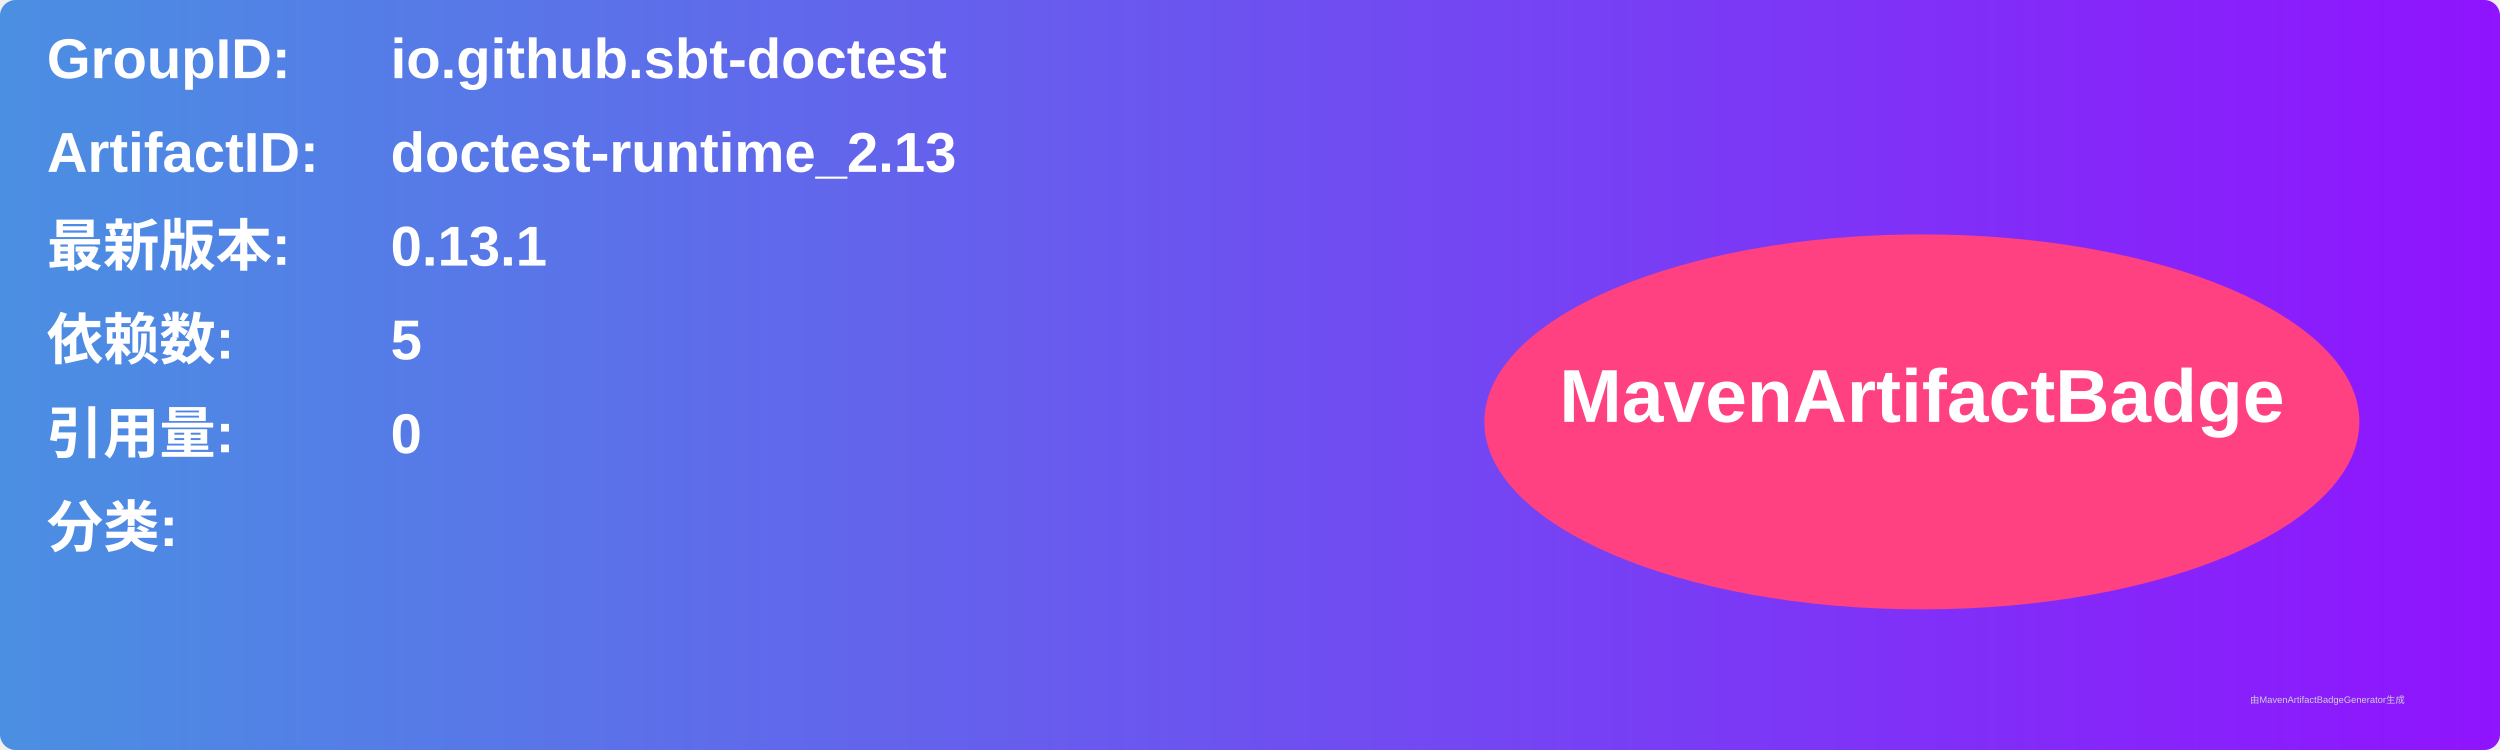
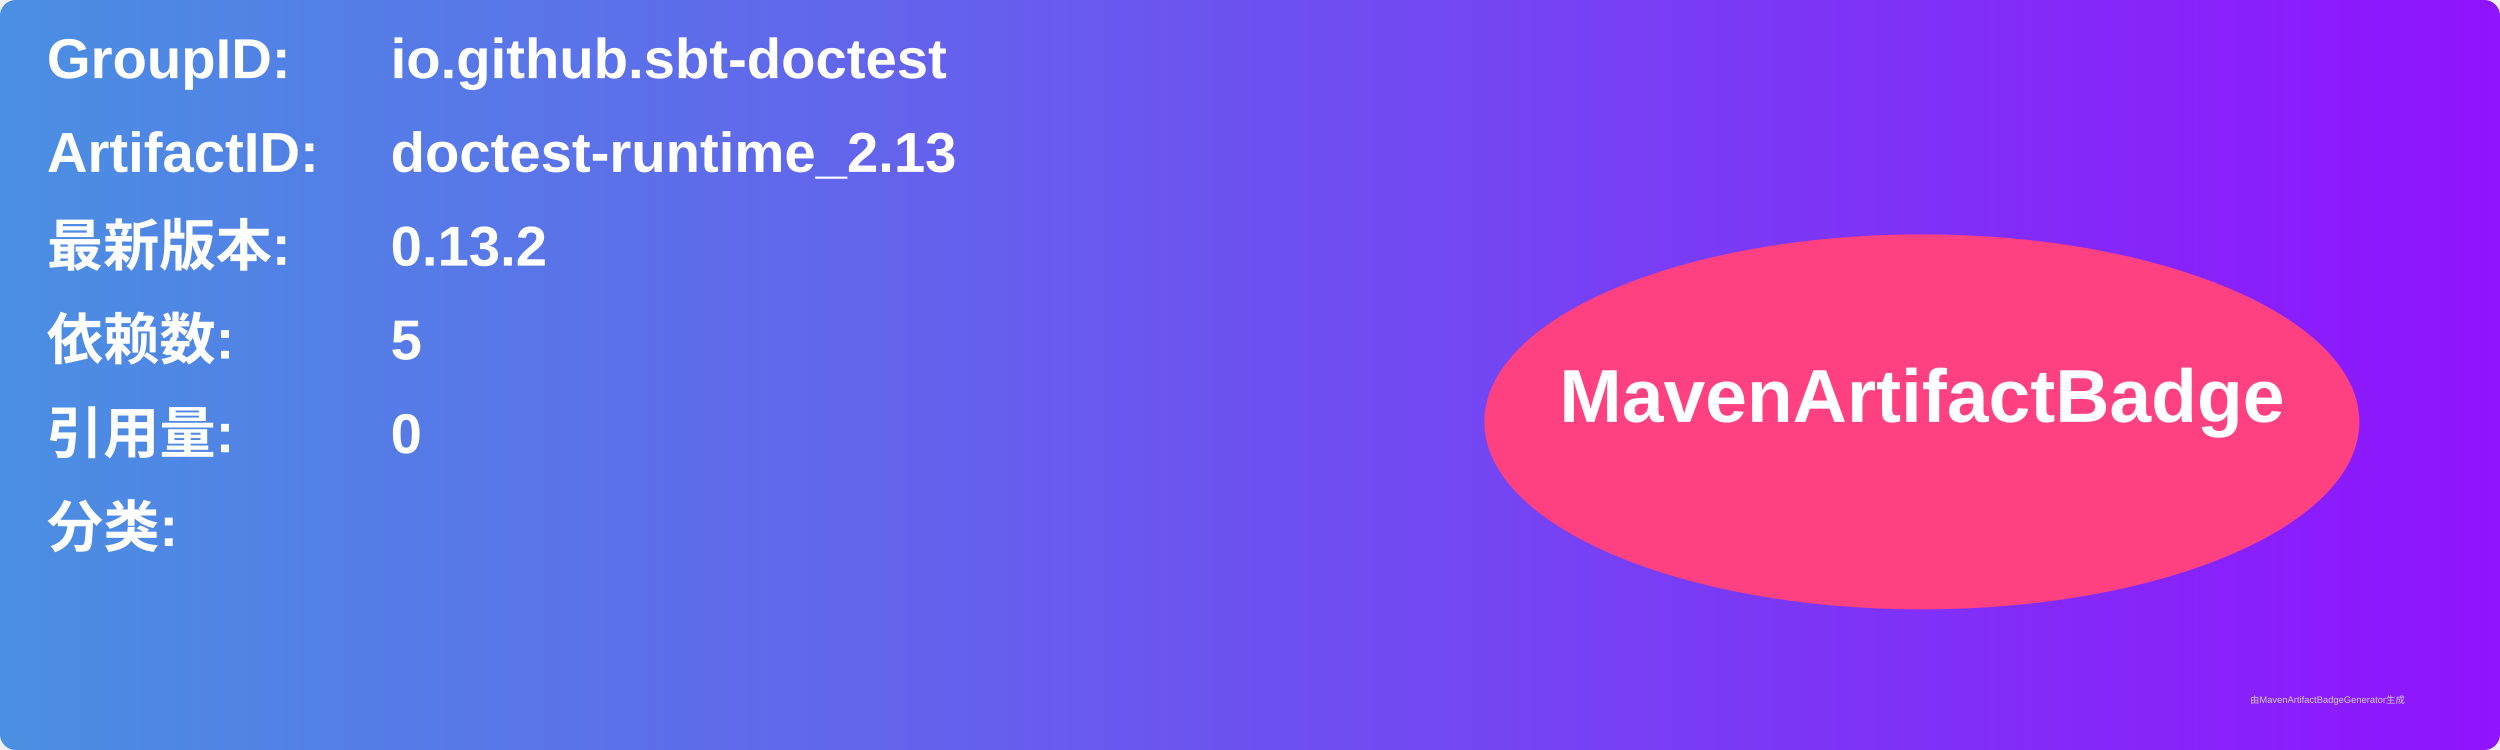
<svg xmlns="http://www.w3.org/2000/svg" width="800" height="240" viewBox="0 0 800 240">
  <linearGradient id="grad" x1="0%" y1="0%" x2="100%" y2="0%">
    <stop offset="0%" stop-color="#4a90e2" />
    <stop offset="100%" stop-color="#9013fe" />
  </linearGradient>
  <rect width="100%" height="100%" rx="5" ry="5" fill="url(#grad)" />
  <g transform="translate(15, 15)">
    <text x="0" y="10" font-family="Arial" font-size="18" fill="white" font-weight="bold" width="260">GroupID:</text>
    <text x="110" y="10" font-family="Arial" font-size="18" fill="white" font-weight="bold" width="460">io.github.sbt-doctest</text>
    <text x="0" y="40" font-family="Arial" font-size="18" fill="white" font-weight="bold" width="260">ArtifactID:</text>
    <text x="110" y="40" font-family="Arial" font-size="18" fill="white" font-weight="bold" width="460">doctest-runtime_2.13</text>
    <text x="0" y="70" font-family="Arial" font-size="18" fill="white" font-weight="bold">最新版本:</text>
    <text x="110" y="70" font-family="Arial" font-size="18" fill="white" font-weight="bold">
-       <tspan font-weight="bold">0.13.1</tspan>
+       <tspan font-weight="bold">0.13.2</tspan>
    </text>
    <text x="0" y="100" font-family="Arial" font-size="18" fill="white" font-weight="bold">依赖数: </text>
    <text x="110" y="100" font-family="Arial" font-size="18" fill="white">
      <tspan font-weight="bold">5</tspan>
    </text>
    <text x="0" y="130" font-family="Arial" font-size="18" fill="white" font-weight="bold">引用量: </text>
    <text x="110" y="130" font-family="Arial" font-size="18" fill="white">
      <tspan font-weight="bold">0</tspan>
    </text>
    <text x="0" y="160" font-family="Arial" font-size="18" fill="white" font-weight="bold">分类:</text>
    <text x="10" y="190" font-family="Arial" font-size="10" fill="white">
      <tspan font-weight="bold" />
    </text>
    <ellipse cx="600" cy="120" rx="140" ry="60" fill="#ff4081" />
    <text x="600" y="120" text-anchor="middle" font-family="Arial" font-size="24" fill="white" font-weight="bold">MavenArtifactBadge</text>
  </g>
  <text x="720" y="225" font-family="Arial" font-size="3" fill="#d0d0d0">由MavenArtifactBadgeGenerator生成</text>
</svg>
